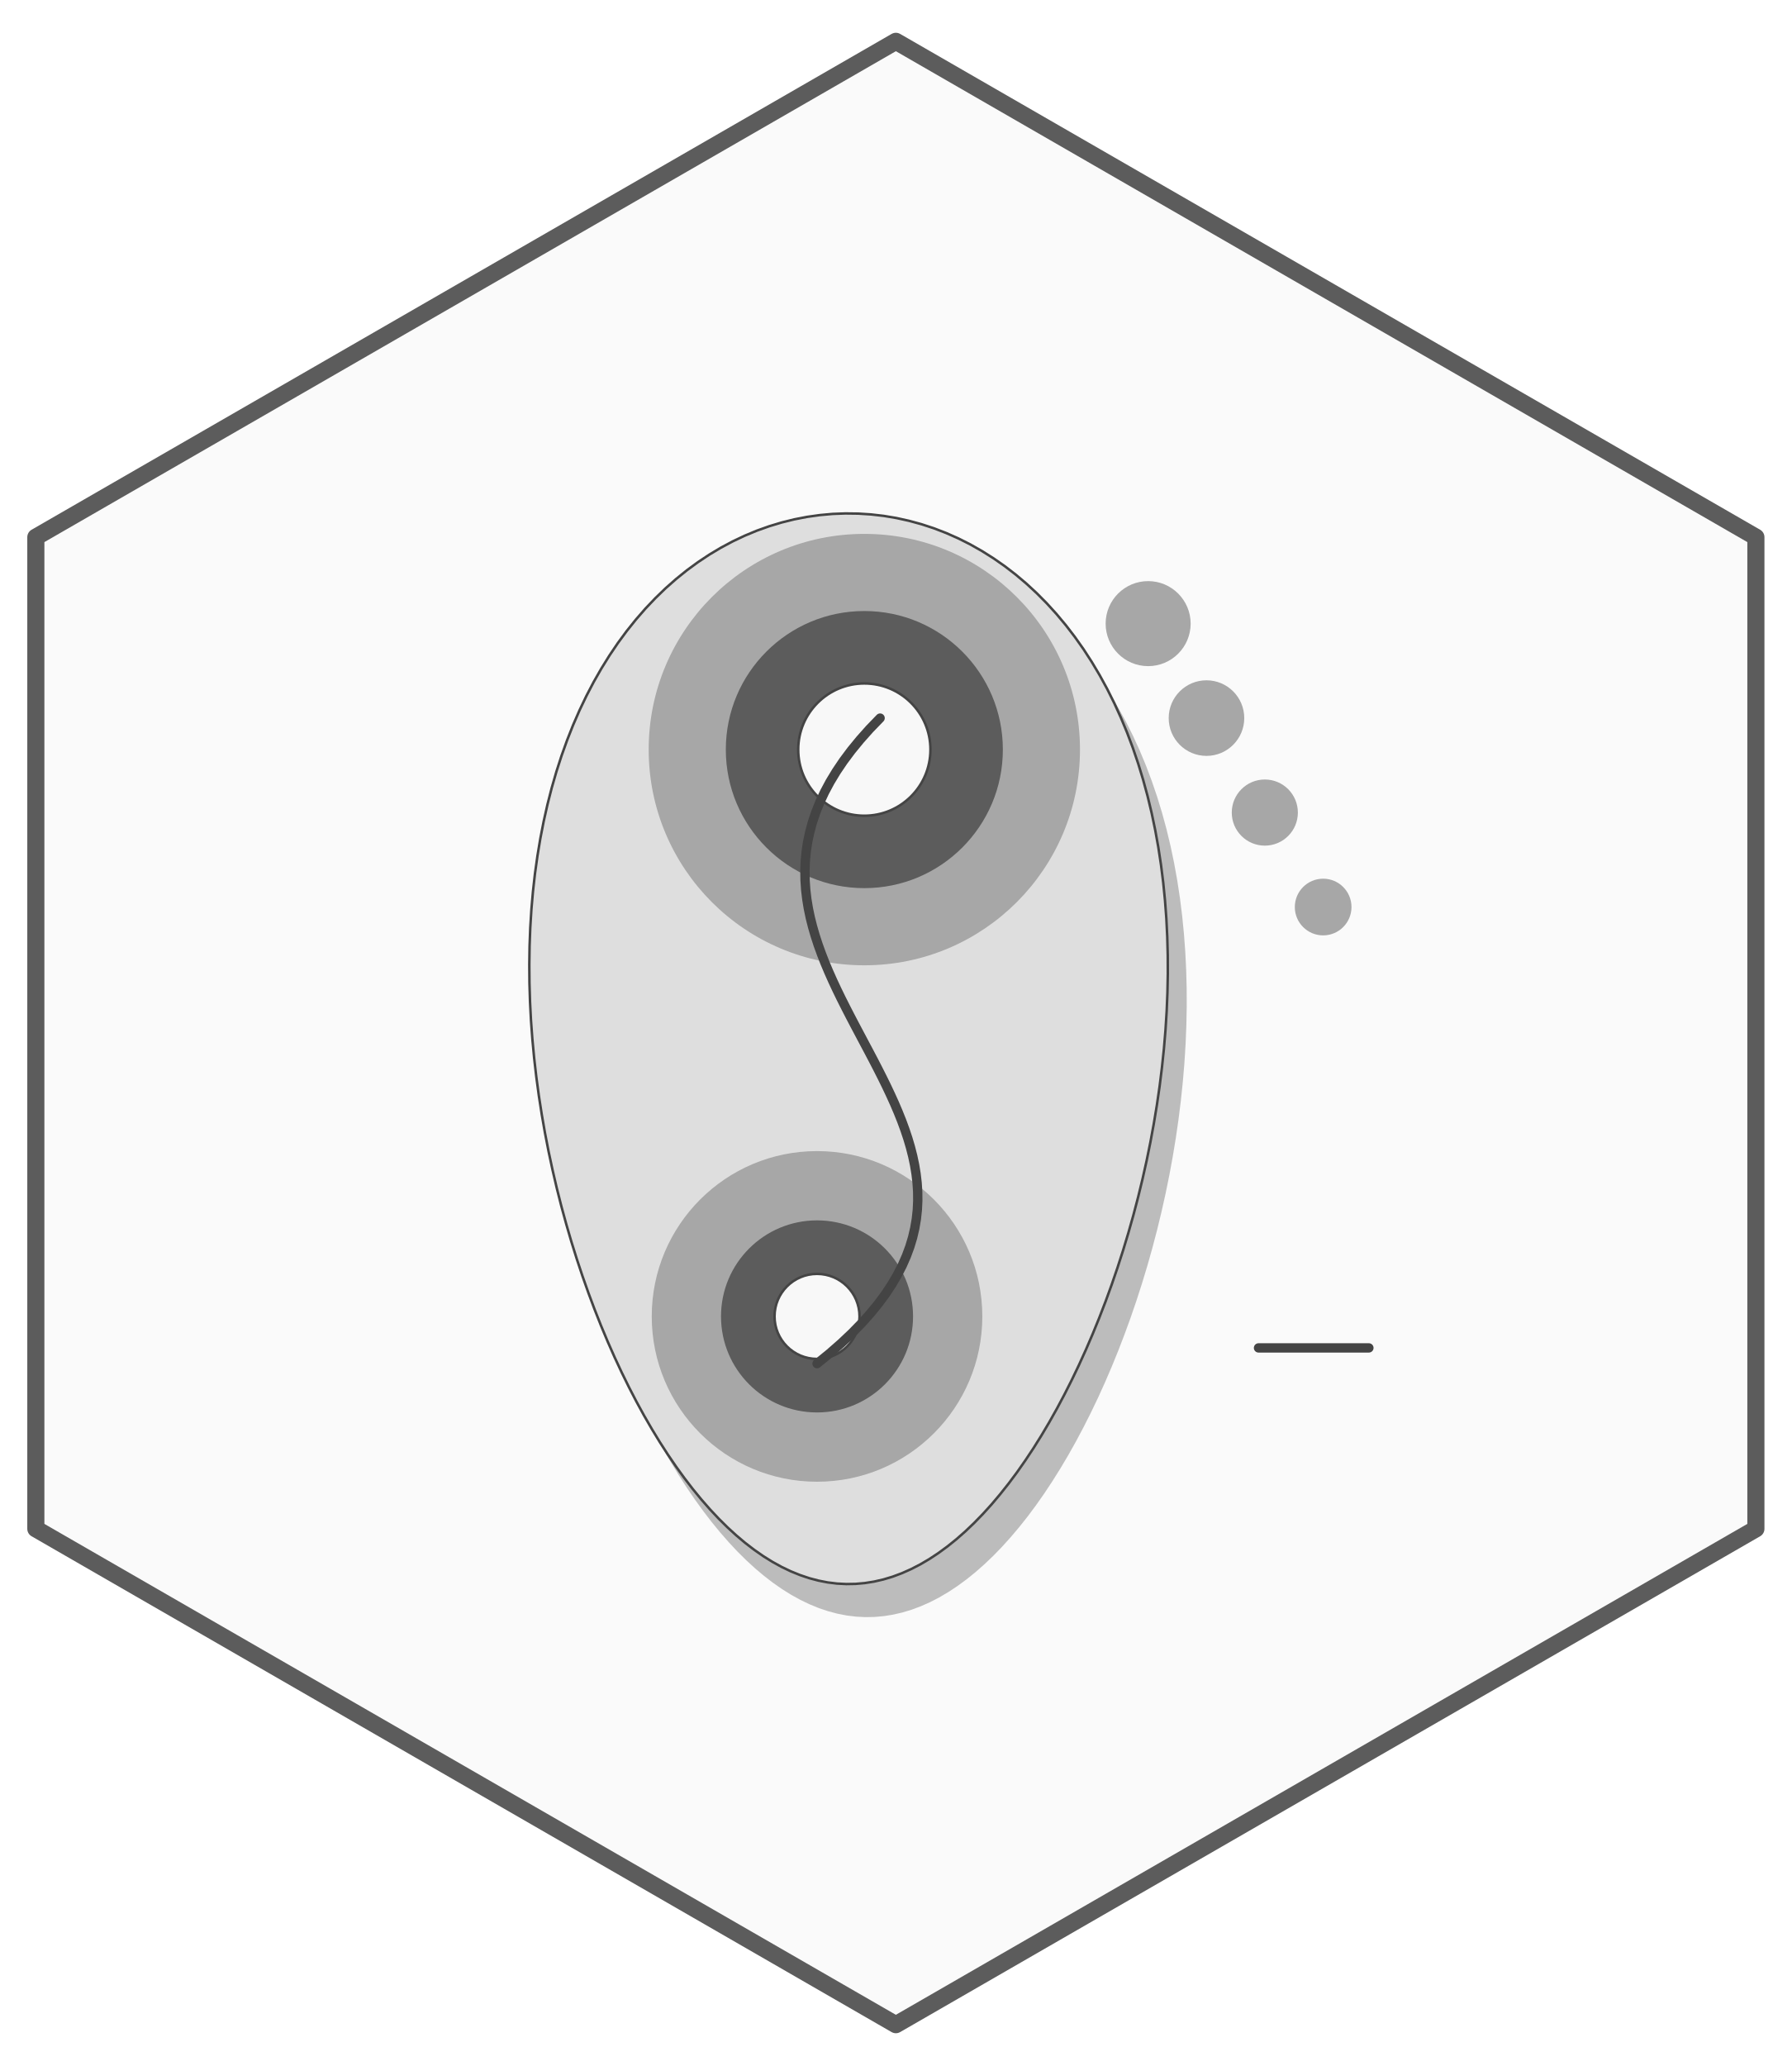
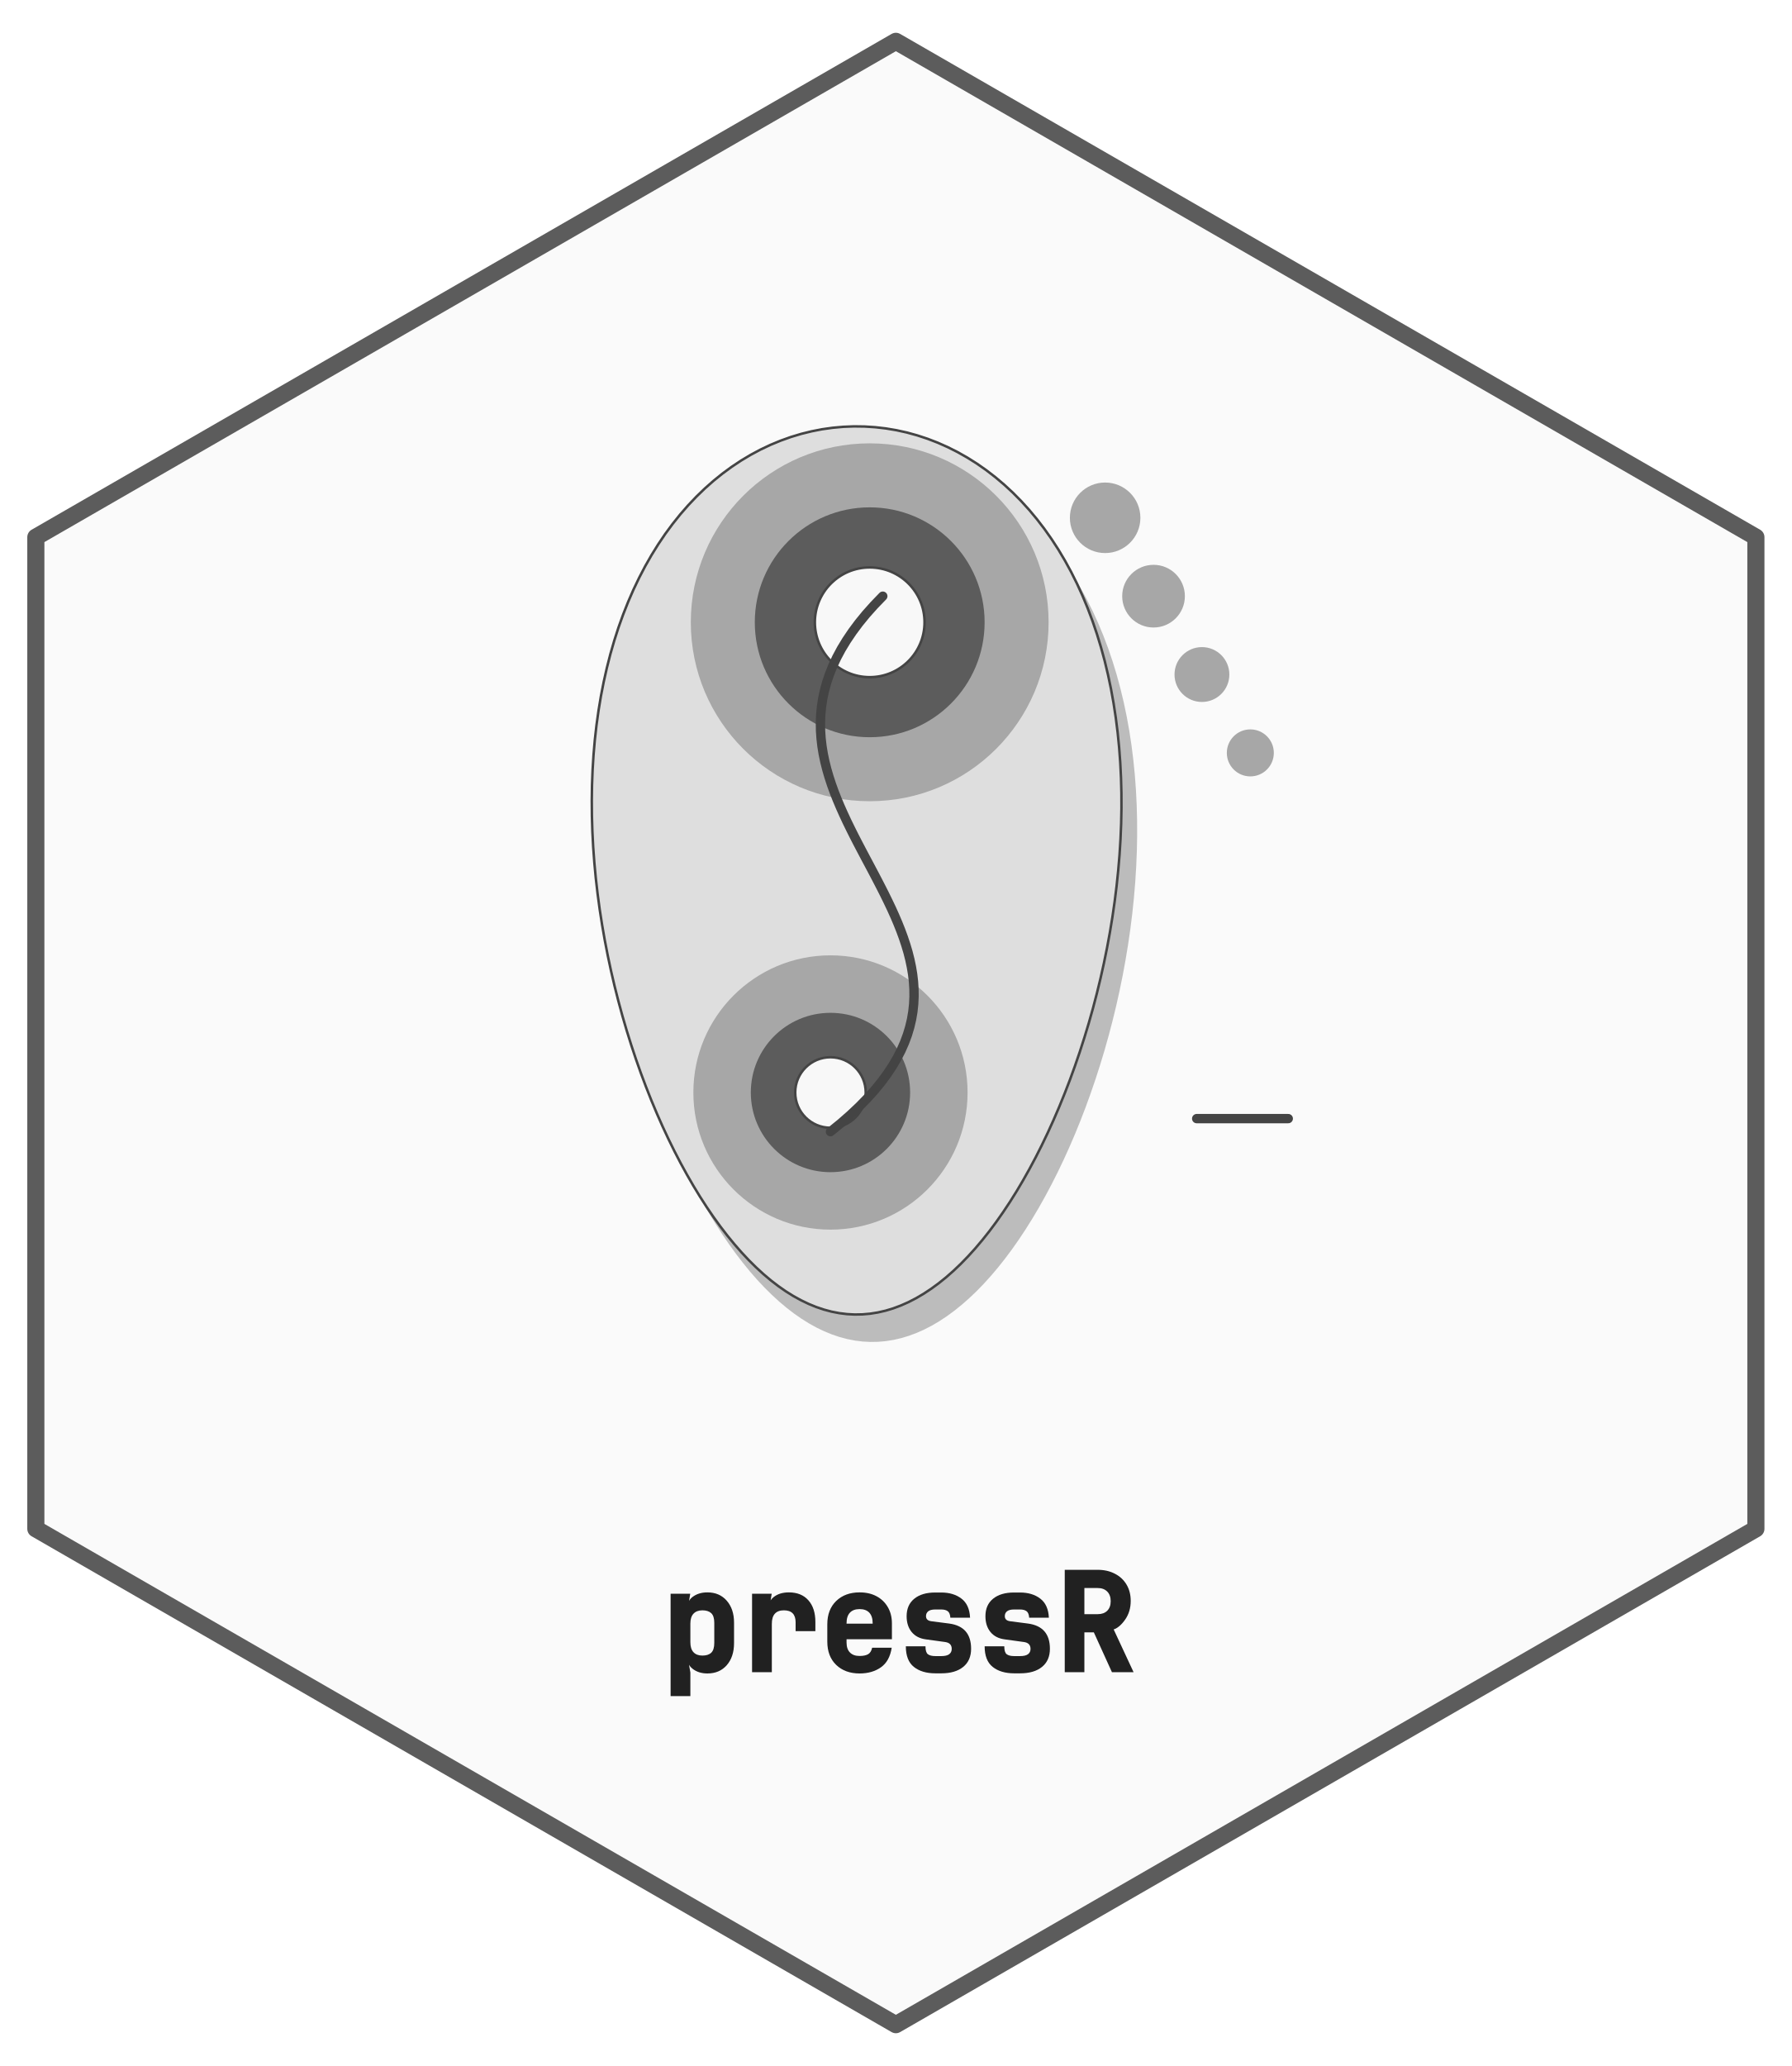
- <svg xmlns="http://www.w3.org/2000/svg" width="432pt" height="498pt" viewBox="0 0 432 498">
+ <svg xmlns="http://www.w3.org/2000/svg" xmlns:xlink="http://www.w3.org/1999/xlink" width="432" height="498" viewBox="0 0 432 498">
+   <defs>
+     <g>
+       <g id="glyph-0-0">
+         <path d="M 2.688 5.766 L 2.688 -18.906 L 7.422 -18.906 L 6.766 -14.922 C 6.609 -16.328 7.008 -17.395 7.969 -18.125 C 8.938 -18.863 10.133 -19.234 11.562 -19.234 C 13.508 -19.234 15.066 -18.562 16.234 -17.219 C 17.398 -15.875 17.984 -14.117 17.984 -11.953 L 17.984 -7 C 17.984 -4.801 17.398 -3.031 16.234 -1.688 C 15.066 -0.352 13.508 0.312 11.562 0.312 C 10.125 0.312 8.922 -0.07 7.953 -0.844 C 6.984 -1.613 6.566 -2.691 6.703 -4.078 L 6.734 -4.078 L 7.453 0.078 L 7.453 5.766 Z M 10.359 -4 C 11.285 -4 11.992 -4.227 12.484 -4.688 C 12.973 -5.156 13.219 -5.945 13.219 -7.062 L 13.219 -11.891 C 13.219 -12.984 12.973 -13.758 12.484 -14.219 C 11.992 -14.676 11.285 -14.906 10.359 -14.906 C 9.43 -14.906 8.711 -14.633 8.203 -14.094 C 7.703 -13.551 7.453 -12.766 7.453 -11.734 L 7.453 -7.219 C 7.453 -6.156 7.703 -5.352 8.203 -4.812 C 8.711 -4.27 9.43 -4 10.359 -4 Z M 10.359 -4 " />
+       </g>
+       <g id="glyph-0-1">
+         <path d="M 3.328 0 L 3.328 -18.906 L 8.062 -18.906 L 7.406 -14.797 C 7.176 -16.203 7.535 -17.289 8.484 -18.062 C 9.441 -18.844 10.68 -19.234 12.203 -19.234 C 14.211 -19.234 15.781 -18.598 16.906 -17.328 C 18.031 -16.066 18.594 -14.328 18.594 -12.109 L 18.594 -9.891 L 13.828 -9.891 L 13.828 -12.016 C 13.828 -13.941 12.883 -14.906 11 -14.906 C 10.039 -14.906 9.316 -14.633 8.828 -14.094 C 8.336 -13.562 8.094 -12.738 8.094 -11.625 L 8.094 0 Z M 3.328 0 " />
+       </g>
+       <g id="glyph-0-2">
+         <path d="M 10.25 0.312 C 7.926 0.312 6.047 -0.375 4.609 -1.75 C 3.18 -3.133 2.469 -5.008 2.469 -7.375 L 2.469 -11.531 C 2.469 -13.895 3.18 -15.77 4.609 -17.156 C 6.047 -18.539 7.926 -19.234 10.25 -19.234 C 11.82 -19.234 13.188 -18.922 14.344 -18.297 C 15.508 -17.672 16.414 -16.797 17.062 -15.672 C 17.719 -14.547 18.047 -13.242 18.047 -11.766 L 18.047 -7.938 L 7.109 -7.938 L 7.109 -7.156 C 7.109 -6.094 7.383 -5.285 7.938 -4.734 C 8.488 -4.18 9.258 -3.906 10.25 -3.906 C 11.102 -3.906 11.781 -4.039 12.281 -4.312 C 12.781 -4.594 13.113 -5.117 13.281 -5.891 L 18 -5.891 C 17.656 -3.711 16.781 -2.133 15.375 -1.156 C 13.977 -0.176 12.27 0.312 10.25 0.312 Z M 7.109 -11.766 L 7.109 -11.688 L 13.406 -11.688 L 13.406 -11.797 C 13.406 -12.922 13.133 -13.77 12.594 -14.344 C 12.062 -14.914 11.281 -15.203 10.25 -15.203 C 9.227 -15.203 8.445 -14.91 7.906 -14.328 C 7.375 -13.754 7.109 -12.898 7.109 -11.766 Z M 7.109 -11.766 " />
+       </g>
+       <g id="glyph-0-3">
+         <path d="M 9.547 0.281 C 7.367 0.281 5.633 -0.234 4.344 -1.266 C 3.051 -2.297 2.406 -3.953 2.406 -6.234 L 7.141 -6.234 C 7.141 -5.266 7.332 -4.629 7.719 -4.328 C 8.113 -4.023 8.723 -3.875 9.547 -3.875 L 10.953 -3.875 C 11.816 -3.875 12.453 -4.023 12.859 -4.328 C 13.266 -4.641 13.469 -5.066 13.469 -5.609 C 13.469 -6.566 12.941 -7.117 11.891 -7.266 L 7.25 -7.906 C 5.781 -8.094 4.633 -8.68 3.812 -9.672 C 3 -10.672 2.594 -11.941 2.594 -13.484 C 2.594 -15.297 3.207 -16.703 4.438 -17.703 C 5.664 -18.703 7.348 -19.203 9.484 -19.203 L 10.922 -19.203 C 12.91 -19.203 14.547 -18.707 15.828 -17.719 C 17.109 -16.738 17.797 -15.207 17.891 -13.125 L 13.141 -13.125 C 13.086 -13.906 12.875 -14.43 12.5 -14.703 C 12.133 -14.973 11.609 -15.109 10.922 -15.109 L 9.484 -15.109 C 8.723 -15.109 8.16 -14.961 7.797 -14.672 C 7.441 -14.379 7.266 -13.992 7.266 -13.516 C 7.266 -12.805 7.688 -12.395 8.531 -12.281 L 12.875 -11.719 C 16.383 -11.238 18.141 -9.211 18.141 -5.641 C 18.141 -3.754 17.504 -2.297 16.234 -1.266 C 14.961 -0.234 13.203 0.281 10.953 0.281 Z M 9.547 0.281 " />
+       </g>
+       <g id="glyph-0-4">
+         <path d="M 2.719 0 L 2.719 -24.672 L 10.672 -24.672 C 12.223 -24.672 13.598 -24.359 14.797 -23.734 C 16.004 -23.117 16.941 -22.25 17.609 -21.125 C 18.285 -20 18.625 -18.68 18.625 -17.172 C 18.625 -15.473 18.188 -13.988 17.312 -12.719 C 16.445 -11.457 15.516 -10.648 14.516 -10.297 L 19.312 0 L 14.094 0 L 9.734 -9.594 L 7.453 -9.594 L 7.453 0 Z M 7.453 -13.984 L 10.672 -13.984 C 11.648 -13.984 12.414 -14.258 12.969 -14.812 C 13.52 -15.363 13.797 -16.129 13.797 -17.109 C 13.797 -18.098 13.516 -18.875 12.953 -19.438 C 12.391 -20 11.629 -20.281 10.672 -20.281 L 7.453 -20.281 Z M 7.453 -13.984 " />
+       </g>
+     </g>
+   </defs>
  <path fill-rule="nonzero" fill="rgb(98.039%, 98.039%, 98.039%)" fill-opacity="1" stroke-width="4.125" stroke-linecap="round" stroke-linejoin="round" stroke="rgb(36.078%, 36.078%, 36.078%)" stroke-opacity="1" stroke-miterlimit="10" d="M 216 9.961 L 423.359 129.48 L 423.359 368.52 L 216 488.039 L 8.641 368.52 L 8.641 129.48 Z M 216 9.961 " />
-   <path fill-rule="nonzero" fill="rgb(1.961%, 1.961%, 1.961%)" fill-opacity="0.251" d="M 285.188 260.766 L 285.57 256.238 L 285.852 251.715 L 286.039 247.203 L 286.125 242.707 L 286.113 238.234 L 285.996 233.789 L 285.777 229.379 L 285.449 225.004 L 285.02 220.676 L 284.48 216.395 L 283.836 212.168 L 283.082 208.004 L 282.223 203.906 L 281.254 199.875 L 280.176 195.918 L 278.992 192.043 L 277.703 188.254 L 276.309 184.551 L 274.809 180.945 L 273.207 177.438 L 271.504 174.027 L 269.703 170.73 L 267.805 167.543 L 265.809 164.469 L 263.723 161.512 L 261.551 158.68 L 259.289 155.973 L 256.941 153.395 L 254.52 150.949 L 252.02 148.637 L 249.445 146.465 L 246.805 144.434 L 244.102 142.547 L 241.34 140.805 L 238.52 139.211 L 235.648 137.766 L 232.734 136.473 L 229.781 135.332 L 226.789 134.344 L 223.766 133.516 L 220.719 132.844 L 217.652 132.328 L 214.57 131.969 L 211.48 131.77 L 208.383 131.73 L 205.289 131.852 L 202.203 132.129 L 199.125 132.566 L 196.07 133.16 L 193.035 133.91 L 190.027 134.82 L 187.051 135.883 L 184.117 137.098 L 181.223 138.469 L 178.379 139.988 L 175.586 141.656 L 172.852 143.473 L 170.18 145.434 L 167.574 147.535 L 165.035 149.777 L 162.574 152.156 L 160.188 154.668 L 157.887 157.309 L 155.668 160.082 L 153.535 162.977 L 151.496 165.988 L 149.547 169.121 L 147.699 172.367 L 145.945 175.719 L 144.293 179.176 L 142.742 182.738 L 141.293 186.391 L 139.953 190.137 L 138.715 193.973 L 137.586 197.887 L 136.562 201.879 L 135.648 205.945 L 134.84 210.078 L 134.141 214.273 L 133.551 218.527 L 133.066 222.832 L 132.688 227.184 L 132.414 231.578 L 132.246 236.008 L 132.184 240.469 L 132.219 244.953 L 132.355 249.457 L 132.59 253.973 L 132.922 258.5 L 133.352 263.031 L 133.871 267.555 L 134.48 272.074 L 135.18 276.578 L 135.961 281.062 L 136.828 285.523 L 137.777 289.953 L 138.801 294.344 L 139.902 298.695 L 141.074 303.004 L 142.32 307.254 L 143.629 311.453 L 145.004 315.586 L 146.441 319.648 L 147.938 323.645 L 149.492 327.559 L 151.098 331.395 L 152.754 335.141 L 154.461 338.793 L 156.211 342.352 L 158.004 345.812 L 159.84 349.164 L 161.715 352.41 L 163.621 355.539 L 165.566 358.555 L 167.539 361.449 L 169.543 364.219 L 171.574 366.863 L 173.633 369.375 L 175.711 371.754 L 177.812 373.996 L 179.934 376.098 L 182.07 378.059 L 184.227 379.875 L 186.398 381.543 L 188.578 383.062 L 190.773 384.43 L 192.98 385.648 L 195.195 386.711 L 197.418 387.621 L 199.645 388.371 L 201.879 388.965 L 204.117 389.402 L 206.355 389.68 L 208.598 389.801 L 210.84 389.762 L 213.078 389.562 L 215.316 389.203 L 217.555 388.688 L 219.785 388.016 L 222.012 387.184 L 224.227 386.199 L 226.438 385.059 L 228.637 383.766 L 230.828 382.32 L 233.004 380.727 L 235.168 378.984 L 237.312 377.098 L 239.445 375.062 L 241.555 372.891 L 243.645 370.582 L 245.715 368.137 L 247.758 365.559 L 249.777 362.852 L 251.766 360.02 L 253.723 357.062 L 255.652 353.988 L 257.543 350.801 L 259.398 347.5 L 261.211 344.094 L 262.984 340.586 L 264.715 336.98 L 266.395 333.277 L 268.027 329.488 L 269.605 325.613 L 271.129 321.656 L 272.598 317.625 L 274.004 313.527 L 275.348 309.359 L 276.625 305.137 L 277.836 300.855 L 278.973 296.527 L 280.035 292.152 L 281.023 287.742 L 281.93 283.297 L 282.754 278.824 L 283.496 274.328 L 284.152 269.816 L 284.715 265.293 Z M 285.188 260.766 " />
-   <path fill-rule="nonzero" fill="rgb(87.059%, 87.059%, 87.059%)" fill-opacity="1" stroke-width="0.6" stroke-linecap="round" stroke-linejoin="round" stroke="rgb(26.667%, 26.667%, 26.667%)" stroke-opacity="1" stroke-miterlimit="10" d="M 280.629 252.797 L 281.008 248.266 L 281.293 243.742 L 281.477 239.23 L 281.566 234.738 L 281.551 230.266 L 281.434 225.82 L 281.215 221.406 L 280.887 217.035 L 280.457 212.703 L 279.918 208.426 L 279.273 204.199 L 278.52 200.035 L 277.66 195.934 L 276.691 191.902 L 275.613 187.949 L 274.43 184.074 L 273.141 180.285 L 271.746 176.582 L 270.246 172.977 L 268.645 169.465 L 266.945 166.059 L 265.141 162.758 L 263.242 159.57 L 261.25 156.496 L 259.164 153.543 L 256.988 150.711 L 254.727 148.004 L 252.383 145.426 L 249.957 142.98 L 247.457 140.668 L 244.883 138.496 L 242.246 136.465 L 239.539 134.578 L 236.777 132.836 L 233.957 131.238 L 231.09 129.793 L 228.172 128.5 L 225.219 127.359 L 222.227 126.375 L 219.203 125.547 L 216.156 124.871 L 213.09 124.355 L 210.008 124 L 206.918 123.801 L 203.82 123.762 L 200.727 123.879 L 197.641 124.16 L 194.566 124.594 L 191.508 125.188 L 188.473 125.941 L 185.465 126.848 L 182.492 127.91 L 179.555 129.129 L 176.66 130.5 L 173.816 132.02 L 171.023 133.688 L 168.289 135.504 L 165.617 137.461 L 163.012 139.566 L 160.473 141.805 L 158.012 144.184 L 155.625 146.695 L 153.324 149.34 L 151.105 152.109 L 148.973 155.004 L 146.934 158.02 L 144.988 161.152 L 143.137 164.395 L 141.383 167.75 L 139.73 171.207 L 138.18 174.766 L 136.734 178.422 L 135.391 182.168 L 134.152 186 L 133.023 189.918 L 132 193.91 L 131.086 197.977 L 130.281 202.109 L 129.582 206.305 L 128.988 210.559 L 128.504 214.863 L 128.125 219.215 L 127.852 223.609 L 127.684 228.039 L 127.621 232.496 L 127.656 236.98 L 127.793 241.484 L 128.027 246.004 L 128.363 250.531 L 128.789 255.059 L 129.309 259.586 L 129.918 264.105 L 130.617 268.609 L 131.398 273.094 L 132.266 277.555 L 133.215 281.98 L 134.238 286.375 L 135.34 290.727 L 136.516 295.031 L 137.758 299.285 L 139.07 303.48 L 140.445 307.613 L 141.883 311.68 L 143.379 315.672 L 144.93 319.59 L 146.535 323.422 L 148.191 327.168 L 149.898 330.824 L 151.648 334.383 L 153.441 337.84 L 155.277 341.195 L 157.152 344.438 L 159.059 347.57 L 161.004 350.586 L 162.977 353.48 L 164.98 356.25 L 167.012 358.895 L 169.07 361.406 L 171.148 363.785 L 173.25 366.027 L 175.371 368.129 L 177.508 370.086 L 179.664 371.902 L 181.836 373.57 L 184.02 375.094 L 186.211 376.461 L 188.418 377.68 L 190.633 378.742 L 192.855 379.648 L 195.082 380.402 L 197.316 380.996 L 199.555 381.434 L 201.793 381.711 L 204.035 381.828 L 206.277 381.789 L 208.516 381.59 L 210.758 381.234 L 212.992 380.719 L 215.223 380.047 L 217.449 379.215 L 219.668 378.23 L 221.875 377.09 L 224.078 375.797 L 226.266 374.352 L 228.441 372.758 L 230.605 371.016 L 232.754 369.125 L 234.883 367.094 L 236.992 364.922 L 239.086 362.613 L 241.152 360.164 L 243.195 357.59 L 245.215 354.883 L 247.203 352.047 L 249.164 349.094 L 251.09 346.02 L 252.98 342.832 L 254.836 339.531 L 256.648 336.125 L 258.422 332.617 L 260.152 329.008 L 261.832 325.309 L 263.465 321.516 L 265.043 317.641 L 266.57 313.688 L 268.035 309.656 L 269.441 305.555 L 270.785 301.391 L 272.062 297.164 L 273.273 292.887 L 274.41 288.559 L 275.473 284.184 L 276.461 279.773 L 277.367 275.328 L 278.191 270.855 L 278.934 266.359 L 279.59 261.848 L 280.152 257.324 Z M 280.629 252.797 " />
-   <path fill-rule="nonzero" fill="rgb(65.49%, 65.49%, 65.49%)" fill-opacity="1" d="M 236.844 317.316 C 236.844 339.324 219 357.164 196.992 357.164 C 174.984 357.164 157.141 339.324 157.141 317.316 C 157.141 295.305 174.984 277.465 196.992 277.465 C 219 277.465 236.844 295.305 236.844 317.316 " />
-   <path fill-rule="nonzero" fill="rgb(36.078%, 36.078%, 36.078%)" fill-opacity="1" d="M 220.145 317.316 C 220.145 330.102 209.777 340.465 196.992 340.465 C 184.207 340.465 173.84 330.102 173.84 317.316 C 173.84 304.527 184.207 294.164 196.992 294.164 C 209.777 294.164 220.145 304.527 220.145 317.316 " />
-   <path fill-rule="nonzero" fill="rgb(97.255%, 97.255%, 97.255%)" fill-opacity="1" stroke-width="0.6" stroke-linecap="round" stroke-linejoin="round" stroke="rgb(26.667%, 26.667%, 26.667%)" stroke-opacity="1" stroke-miterlimit="10" d="M 207.238 317.316 C 207.238 322.973 202.652 327.562 196.992 327.562 C 191.332 327.562 186.746 322.973 186.746 317.316 C 186.746 311.656 191.332 307.066 196.992 307.066 C 202.652 307.066 207.238 311.656 207.238 317.316 " />
-   <path fill-rule="nonzero" fill="rgb(65.49%, 65.49%, 65.49%)" fill-opacity="1" d="M 260.391 180.684 C 260.391 209.402 237.113 232.68 208.398 232.68 C 179.68 232.68 156.402 209.402 156.402 180.684 C 156.402 151.969 179.68 128.691 208.398 128.691 C 237.113 128.691 260.391 151.969 260.391 180.684 " />
-   <path fill-rule="nonzero" fill="rgb(36.078%, 36.078%, 36.078%)" fill-opacity="1" d="M 241.797 180.684 C 241.797 199.129 226.844 214.082 208.398 214.082 C 189.953 214.082 175 199.129 175 180.684 C 175 162.238 189.953 147.285 208.398 147.285 C 226.844 147.285 241.797 162.238 241.797 180.684 " />
-   <path fill-rule="nonzero" fill="rgb(97.255%, 97.255%, 97.255%)" fill-opacity="1" stroke-width="0.6" stroke-linecap="round" stroke-linejoin="round" stroke="rgb(26.667%, 26.667%, 26.667%)" stroke-opacity="1" stroke-miterlimit="10" d="M 224.336 180.684 C 224.336 189.488 217.199 196.625 208.398 196.625 C 199.594 196.625 192.457 189.488 192.457 180.684 C 192.457 171.883 199.594 164.746 208.398 164.746 C 217.199 164.746 224.336 171.883 224.336 180.684 " />
-   <path fill="none" stroke-width="2.25" stroke-linecap="round" stroke-linejoin="round" stroke="rgb(26.667%, 26.667%, 26.667%)" stroke-opacity="1" stroke-miterlimit="10" d="M 196.992 328.699 L 200.016 326.238 L 202.805 323.797 L 205.367 321.379 L 207.711 318.984 L 209.84 316.609 L 211.766 314.254 L 213.492 311.918 L 215.023 309.598 L 216.371 307.301 L 217.543 305.016 L 218.539 302.75 L 219.371 300.5 L 220.043 298.266 L 220.562 296.043 L 220.938 293.836 L 221.176 291.637 L 221.281 289.453 L 221.262 287.281 L 221.121 285.117 L 220.871 282.965 L 220.516 280.816 L 220.062 278.68 L 219.52 276.551 L 218.891 274.426 L 218.184 272.309 L 217.406 270.195 L 216.562 268.086 L 215.664 265.98 L 214.711 263.879 L 213.719 261.777 L 212.684 259.676 L 211.621 257.574 L 210.535 255.473 L 209.43 253.371 L 208.312 251.27 L 206.078 247.051 L 204.973 244.938 L 203.883 242.816 L 202.812 240.691 L 201.777 238.559 L 200.777 236.422 L 199.82 234.273 L 198.91 232.117 L 198.062 229.949 L 197.273 227.773 L 196.559 225.586 L 195.918 223.387 L 195.359 221.176 L 194.895 218.949 L 194.527 216.711 L 194.262 214.457 L 194.109 212.184 L 194.074 209.898 L 194.16 207.594 L 194.379 205.27 L 194.734 202.93 L 195.238 200.57 L 195.887 198.188 L 196.699 195.785 L 197.672 193.363 L 198.816 190.918 L 200.141 188.445 L 201.648 185.953 L 203.348 183.434 L 205.246 180.891 L 207.352 178.32 L 209.664 175.719 L 212.199 173.094 " />
-   <path fill-rule="nonzero" fill="rgb(65.49%, 65.49%, 65.49%)" fill-opacity="1" d="M 287.074 150.324 C 287.074 155.98 282.484 160.57 276.824 160.57 C 271.168 160.57 266.578 155.98 266.578 150.324 C 266.578 144.664 271.168 140.074 276.824 140.074 C 282.484 140.074 287.074 144.664 287.074 150.324 " />
-   <path fill-rule="nonzero" fill="rgb(65.49%, 65.49%, 65.49%)" fill-opacity="1" d="M 300 173.094 C 300 178.125 295.922 182.203 290.891 182.203 C 285.859 182.203 281.781 178.125 281.781 173.094 C 281.781 168.062 285.859 163.984 290.891 163.984 C 295.922 163.984 300 168.062 300 173.094 " />
-   <path fill-rule="nonzero" fill="rgb(65.49%, 65.49%, 65.49%)" fill-opacity="1" d="M 312.926 195.867 C 312.926 200.27 309.359 203.836 304.957 203.836 C 300.555 203.836 296.988 200.27 296.988 195.867 C 296.988 191.465 300.555 187.895 304.957 187.895 C 309.359 187.895 312.926 191.465 312.926 195.867 " />
-   <path fill-rule="nonzero" fill="rgb(65.49%, 65.49%, 65.49%)" fill-opacity="1" d="M 325.855 218.637 C 325.855 222.41 322.797 225.469 319.023 225.469 C 315.25 225.469 312.191 222.41 312.191 218.637 C 312.191 214.863 315.25 211.805 319.023 211.805 C 322.797 211.805 325.855 214.863 325.855 218.637 " />
-   <path fill="none" stroke-width="2.25" stroke-linecap="round" stroke-linejoin="round" stroke="rgb(26.667%, 26.667%, 26.667%)" stroke-opacity="1" stroke-miterlimit="10" d="M 303.438 324.906 L 330.047 324.906 " />
+   <path fill-rule="nonzero" fill="rgb(1.961%, 1.961%, 1.961%)" fill-opacity="0.251" d="M 273.395 216.43 L 273.711 212.672 L 273.945 208.922 L 274.102 205.18 L 274.172 201.449 L 274.16 197.738 L 274.066 194.051 L 273.883 190.391 L 273.613 186.766 L 273.254 183.172 L 272.809 179.621 L 272.273 176.117 L 271.648 172.664 L 270.934 169.262 L 270.129 165.918 L 269.238 162.637 L 268.258 159.422 L 267.188 156.277 L 266.027 153.207 L 264.785 150.215 L 263.457 147.305 L 262.043 144.477 L 260.551 141.742 L 258.973 139.098 L 257.32 136.547 L 255.59 134.094 L 253.785 131.746 L 251.91 129.5 L 249.965 127.359 L 247.953 125.332 L 245.879 123.414 L 243.746 121.613 L 241.555 119.93 L 239.312 118.363 L 237.02 116.918 L 234.68 115.594 L 232.301 114.395 L 229.883 113.324 L 227.43 112.375 L 224.949 111.559 L 222.441 110.871 L 219.914 110.312 L 217.371 109.883 L 214.812 109.59 L 212.25 109.422 L 209.68 109.391 L 207.113 109.488 L 204.555 109.719 L 202.004 110.082 L 199.465 110.574 L 196.949 111.199 L 194.453 111.953 L 191.988 112.832 L 189.551 113.844 L 187.152 114.98 L 184.793 116.238 L 182.477 117.625 L 180.207 119.129 L 177.988 120.758 L 175.828 122.5 L 173.723 124.359 L 171.68 126.332 L 169.703 128.418 L 167.789 130.609 L 165.949 132.906 L 164.184 135.309 L 162.492 137.809 L 160.875 140.406 L 159.34 143.098 L 157.887 145.879 L 156.516 148.75 L 155.23 151.703 L 154.027 154.734 L 152.914 157.84 L 151.891 161.02 L 150.953 164.27 L 150.105 167.582 L 149.344 170.953 L 148.676 174.383 L 148.094 177.863 L 147.605 181.391 L 147.203 184.965 L 146.891 188.574 L 146.664 192.219 L 146.523 195.891 L 146.469 199.59 L 146.5 203.312 L 146.613 207.047 L 146.809 210.797 L 147.086 214.551 L 147.438 218.309 L 147.871 222.062 L 148.375 225.812 L 148.953 229.547 L 149.605 233.27 L 150.324 236.969 L 151.109 240.641 L 151.961 244.285 L 152.875 247.895 L 153.848 251.469 L 154.879 254.996 L 155.965 258.477 L 157.105 261.906 L 158.301 265.277 L 159.539 268.59 L 160.828 271.84 L 162.16 275.02 L 163.535 278.125 L 164.949 281.16 L 166.402 284.109 L 167.891 286.98 L 169.414 289.762 L 170.965 292.453 L 172.551 295.051 L 174.164 297.551 L 175.801 299.953 L 177.461 302.25 L 179.148 304.441 L 180.852 306.527 L 182.578 308.5 L 184.32 310.359 L 186.082 312.102 L 187.855 313.73 L 189.645 315.234 L 191.441 316.621 L 193.254 317.879 L 195.074 319.016 L 196.902 320.027 L 198.742 320.906 L 200.582 321.66 L 202.434 322.285 L 204.285 322.777 L 206.141 323.141 L 208 323.371 L 209.859 323.469 L 211.719 323.438 L 213.578 323.273 L 215.434 322.977 L 217.289 322.547 L 219.141 321.988 L 220.984 321.301 L 222.824 320.484 L 224.66 319.539 L 226.484 318.465 L 228.301 317.266 L 230.105 315.941 L 231.898 314.496 L 233.68 312.93 L 235.449 311.246 L 237.199 309.445 L 238.934 307.527 L 240.648 305.5 L 242.344 303.359 L 244.02 301.113 L 245.668 298.766 L 247.293 296.312 L 248.891 293.762 L 250.461 291.117 L 252 288.383 L 253.504 285.555 L 254.977 282.645 L 256.41 279.652 L 257.805 276.582 L 259.16 273.438 L 260.469 270.223 L 261.734 266.941 L 262.949 263.598 L 264.117 260.195 L 265.23 256.742 L 266.293 253.238 L 267.293 249.688 L 268.238 246.094 L 269.121 242.469 L 269.938 238.809 L 270.691 235.121 L 271.375 231.41 L 271.992 227.68 L 272.535 223.938 L 273.004 220.188 Z M 273.395 216.43 " />
+   <path fill-rule="nonzero" fill="rgb(87.059%, 87.059%, 87.059%)" fill-opacity="1" stroke-width="0.6" stroke-linecap="round" stroke-linejoin="round" stroke="rgb(26.667%, 26.667%, 26.667%)" stroke-opacity="1" stroke-miterlimit="10" d="M 269.609 209.816 L 269.926 206.062 L 270.16 202.309 L 270.316 198.566 L 270.391 194.84 L 270.379 191.129 L 270.281 187.441 L 270.098 183.781 L 269.828 180.152 L 269.469 176.562 L 269.023 173.012 L 268.488 169.508 L 267.863 166.051 L 267.148 162.648 L 266.348 159.305 L 265.453 156.027 L 264.473 152.812 L 263.402 149.668 L 262.246 146.598 L 261 143.602 L 259.672 140.691 L 258.262 137.867 L 256.766 135.129 L 255.191 132.484 L 253.535 129.934 L 251.805 127.484 L 250 125.133 L 248.125 122.887 L 246.18 120.75 L 244.168 118.719 L 242.094 116.805 L 239.961 115.004 L 237.77 113.316 L 235.527 111.75 L 233.234 110.305 L 230.895 108.984 L 228.516 107.785 L 226.098 106.711 L 223.645 105.766 L 221.164 104.949 L 218.66 104.258 L 216.129 103.699 L 213.586 103.273 L 211.031 102.977 L 208.465 102.812 L 205.898 102.777 L 203.332 102.879 L 200.77 103.109 L 198.219 103.469 L 195.68 103.965 L 193.164 104.586 L 190.668 105.34 L 188.203 106.223 L 185.766 107.23 L 183.367 108.367 L 181.008 109.629 L 178.691 111.012 L 176.422 112.52 L 174.207 114.145 L 172.043 115.891 L 169.938 117.75 L 167.895 119.723 L 165.918 121.805 L 164.008 123.996 L 162.168 126.297 L 160.398 128.695 L 158.707 131.199 L 157.09 133.797 L 155.555 136.488 L 154.102 139.27 L 152.73 142.137 L 151.445 145.09 L 150.246 148.121 L 149.129 151.23 L 148.105 154.41 L 147.168 157.656 L 146.32 160.969 L 145.562 164.344 L 144.891 167.773 L 144.312 171.254 L 143.82 174.781 L 143.418 178.352 L 143.105 181.961 L 142.879 185.605 L 142.738 189.281 L 142.684 192.98 L 142.715 196.699 L 142.828 200.438 L 143.023 204.184 L 143.301 207.941 L 143.652 211.695 L 144.086 215.453 L 144.59 219.199 L 145.172 222.938 L 145.82 226.656 L 146.539 230.355 L 147.324 234.031 L 148.176 237.676 L 149.09 241.285 L 150.062 244.855 L 151.094 248.383 L 152.184 251.863 L 153.324 255.293 L 154.516 258.668 L 155.758 261.98 L 157.043 265.227 L 158.375 268.406 L 159.75 271.516 L 161.164 274.547 L 162.617 277.5 L 164.105 280.367 L 165.629 283.148 L 167.184 285.84 L 168.766 288.438 L 170.379 290.941 L 172.016 293.34 L 173.68 295.641 L 175.363 297.832 L 177.07 299.914 L 178.793 301.887 L 180.535 303.746 L 182.297 305.492 L 184.07 307.117 L 185.859 308.625 L 187.66 310.008 L 189.469 311.27 L 191.289 312.406 L 193.121 313.414 L 194.957 314.297 L 196.801 315.051 L 198.648 315.672 L 200.5 316.168 L 202.355 316.527 L 204.215 316.758 L 206.074 316.859 L 207.934 316.824 L 209.793 316.66 L 211.648 316.363 L 213.504 315.938 L 215.355 315.379 L 217.199 314.688 L 219.043 313.871 L 220.875 312.926 L 222.699 311.852 L 224.516 310.652 L 226.32 309.332 L 228.117 307.887 L 229.898 306.32 L 231.664 304.633 L 233.414 302.832 L 235.148 300.918 L 236.863 298.887 L 238.562 296.75 L 240.234 294.504 L 241.883 292.152 L 243.512 289.703 L 245.109 287.152 L 246.676 284.508 L 248.215 281.77 L 249.723 278.945 L 251.191 276.035 L 252.625 273.039 L 254.02 269.969 L 255.375 266.824 L 256.684 263.609 L 257.949 260.332 L 259.164 256.988 L 260.332 253.586 L 261.445 250.129 L 262.508 246.625 L 263.512 243.074 L 264.453 239.484 L 265.336 235.855 L 266.156 232.195 L 266.906 228.508 L 267.594 224.797 L 268.207 221.07 L 268.75 217.328 L 269.219 213.574 Z M 269.609 209.816 " />
+   <path fill-rule="nonzero" fill="rgb(65.49%, 65.49%, 65.49%)" fill-opacity="1" d="M 233.289 263.34 C 233.289 281.598 218.488 296.398 200.23 296.398 C 181.977 296.398 167.176 281.598 167.176 263.34 C 167.176 245.082 181.977 230.281 200.23 230.281 C 218.488 230.281 233.289 245.082 233.289 263.34 " />
+   <path fill-rule="nonzero" fill="rgb(36.078%, 36.078%, 36.078%)" fill-opacity="1" d="M 219.438 263.34 C 219.438 273.945 210.84 282.547 200.23 282.547 C 189.625 282.547 181.027 273.945 181.027 263.34 C 181.027 252.734 189.625 244.137 200.23 244.137 C 210.84 244.137 219.438 252.734 219.438 263.34 " />
+   <path fill-rule="nonzero" fill="rgb(97.255%, 97.255%, 97.255%)" fill-opacity="1" stroke-width="0.6" stroke-linecap="round" stroke-linejoin="round" stroke="rgb(26.667%, 26.667%, 26.667%)" stroke-opacity="1" stroke-miterlimit="10" d="M 208.734 263.34 C 208.734 268.035 204.926 271.84 200.23 271.84 C 195.539 271.84 191.73 268.035 191.73 263.34 C 191.73 258.645 195.539 254.84 200.23 254.84 C 204.926 254.84 208.734 258.645 208.734 263.34 " />
+   <path fill-rule="nonzero" fill="rgb(65.49%, 65.49%, 65.49%)" fill-opacity="1" d="M 252.824 150 C 252.824 173.82 233.516 193.133 209.691 193.133 C 185.871 193.133 166.559 173.82 166.559 150 C 166.559 126.18 185.871 106.867 209.691 106.867 C 233.516 106.867 252.824 126.18 252.824 150 " />
+   <path fill-rule="nonzero" fill="rgb(36.078%, 36.078%, 36.078%)" fill-opacity="1" d="M 237.398 150 C 237.398 165.301 224.992 177.707 209.691 177.707 C 194.391 177.707 181.988 165.301 181.988 150 C 181.988 134.699 194.391 122.293 209.691 122.293 C 224.992 122.293 237.398 134.699 237.398 150 " />
+   <path fill-rule="nonzero" fill="rgb(97.255%, 97.255%, 97.255%)" fill-opacity="1" stroke-width="0.6" stroke-linecap="round" stroke-linejoin="round" stroke="rgb(26.667%, 26.667%, 26.667%)" stroke-opacity="1" stroke-miterlimit="10" d="M 222.914 150 C 222.914 157.301 216.996 163.223 209.691 163.223 C 202.391 163.223 196.469 157.301 196.469 150 C 196.469 142.695 202.391 136.777 209.691 136.777 C 216.996 136.777 222.914 142.695 222.914 150 " />
+   <path fill="none" stroke-width="2.25" stroke-linecap="round" stroke-linejoin="round" stroke="rgb(26.667%, 26.667%, 26.667%)" stroke-opacity="1" stroke-miterlimit="10" d="M 200.23 272.785 L 202.738 270.742 L 205.051 268.719 L 207.18 266.711 L 209.121 264.723 L 210.891 262.754 L 212.488 260.801 L 213.918 258.863 L 215.191 256.941 L 216.309 255.031 L 217.277 253.141 L 218.105 251.258 L 218.797 249.391 L 219.352 247.539 L 219.785 245.695 L 220.098 243.863 L 220.293 242.039 L 220.379 240.227 L 220.363 238.426 L 220.25 236.633 L 220.043 234.844 L 219.746 233.066 L 219.371 231.293 L 218.922 229.523 L 218.398 227.762 L 217.812 226.004 L 217.168 224.254 L 216.469 222.504 L 215.723 220.758 L 214.934 219.012 L 214.105 217.27 L 213.25 215.527 L 212.367 213.785 L 211.465 212.039 L 210.551 210.297 L 209.625 208.551 L 208.695 206.805 L 207.77 205.055 L 206.852 203.301 L 205.945 201.543 L 205.062 199.777 L 204.199 198.008 L 203.371 196.234 L 202.578 194.453 L 201.824 192.664 L 201.117 190.867 L 200.465 189.062 L 199.871 187.246 L 199.34 185.422 L 198.879 183.59 L 198.492 181.742 L 198.188 179.883 L 197.969 178.012 L 197.84 176.129 L 197.812 174.234 L 197.883 172.32 L 198.066 170.395 L 198.359 168.453 L 198.777 166.496 L 199.316 164.52 L 199.988 162.527 L 200.797 160.516 L 201.746 158.488 L 202.844 156.438 L 204.098 154.371 L 205.508 152.281 L 207.082 150.168 L 208.824 148.035 L 210.746 145.883 L 212.848 143.703 " />
+   <path fill-rule="nonzero" fill="rgb(65.49%, 65.49%, 65.49%)" fill-opacity="1" d="M 274.957 124.812 C 274.957 129.508 271.152 133.312 266.457 133.312 C 261.762 133.312 257.957 129.508 257.957 124.812 C 257.957 120.117 261.762 116.312 266.457 116.312 C 271.152 116.312 274.957 120.117 274.957 124.812 " />
+   <path fill-rule="nonzero" fill="rgb(65.49%, 65.49%, 65.49%)" fill-opacity="1" d="M 285.684 143.703 C 285.684 147.875 282.301 151.258 278.125 151.258 C 273.953 151.258 270.57 147.875 270.57 143.703 C 270.57 139.531 273.953 136.148 278.125 136.148 C 282.301 136.148 285.684 139.531 285.684 143.703 " />
+   <path fill-rule="nonzero" fill="rgb(65.49%, 65.49%, 65.49%)" fill-opacity="1" d="M 296.406 162.594 C 296.406 166.246 293.445 169.203 289.793 169.203 C 286.145 169.203 283.184 166.246 283.184 162.594 C 283.184 158.941 286.145 155.98 289.793 155.98 C 293.445 155.98 296.406 158.941 296.406 162.594 " />
+   <path fill-rule="nonzero" fill="rgb(65.49%, 65.49%, 65.49%)" fill-opacity="1" d="M 307.129 181.484 C 307.129 184.613 304.594 187.148 301.461 187.148 C 298.332 187.148 295.797 184.613 295.797 181.484 C 295.797 178.352 298.332 175.816 301.461 175.816 C 304.594 175.816 307.129 178.352 307.129 181.484 " />
+   <path fill="none" stroke-width="2.25" stroke-linecap="round" stroke-linejoin="round" stroke="rgb(26.667%, 26.667%, 26.667%)" stroke-opacity="1" stroke-miterlimit="10" d="M 288.531 269.637 L 310.609 269.637 " />
+   <g fill="rgb(12.941%, 12.941%, 12.941%)" fill-opacity="1">
+     <use xlink:href="#glyph-0-0" x="159" y="403.069" />
+     <use xlink:href="#glyph-0-1" x="178" y="403.069" />
+     <use xlink:href="#glyph-0-2" x="197" y="403.069" />
+     <use xlink:href="#glyph-0-3" x="216" y="403.069" />
+     <use xlink:href="#glyph-0-3" x="235" y="403.069" />
+     <use xlink:href="#glyph-0-4" x="254" y="403.069" />
+   </g>
</svg>
